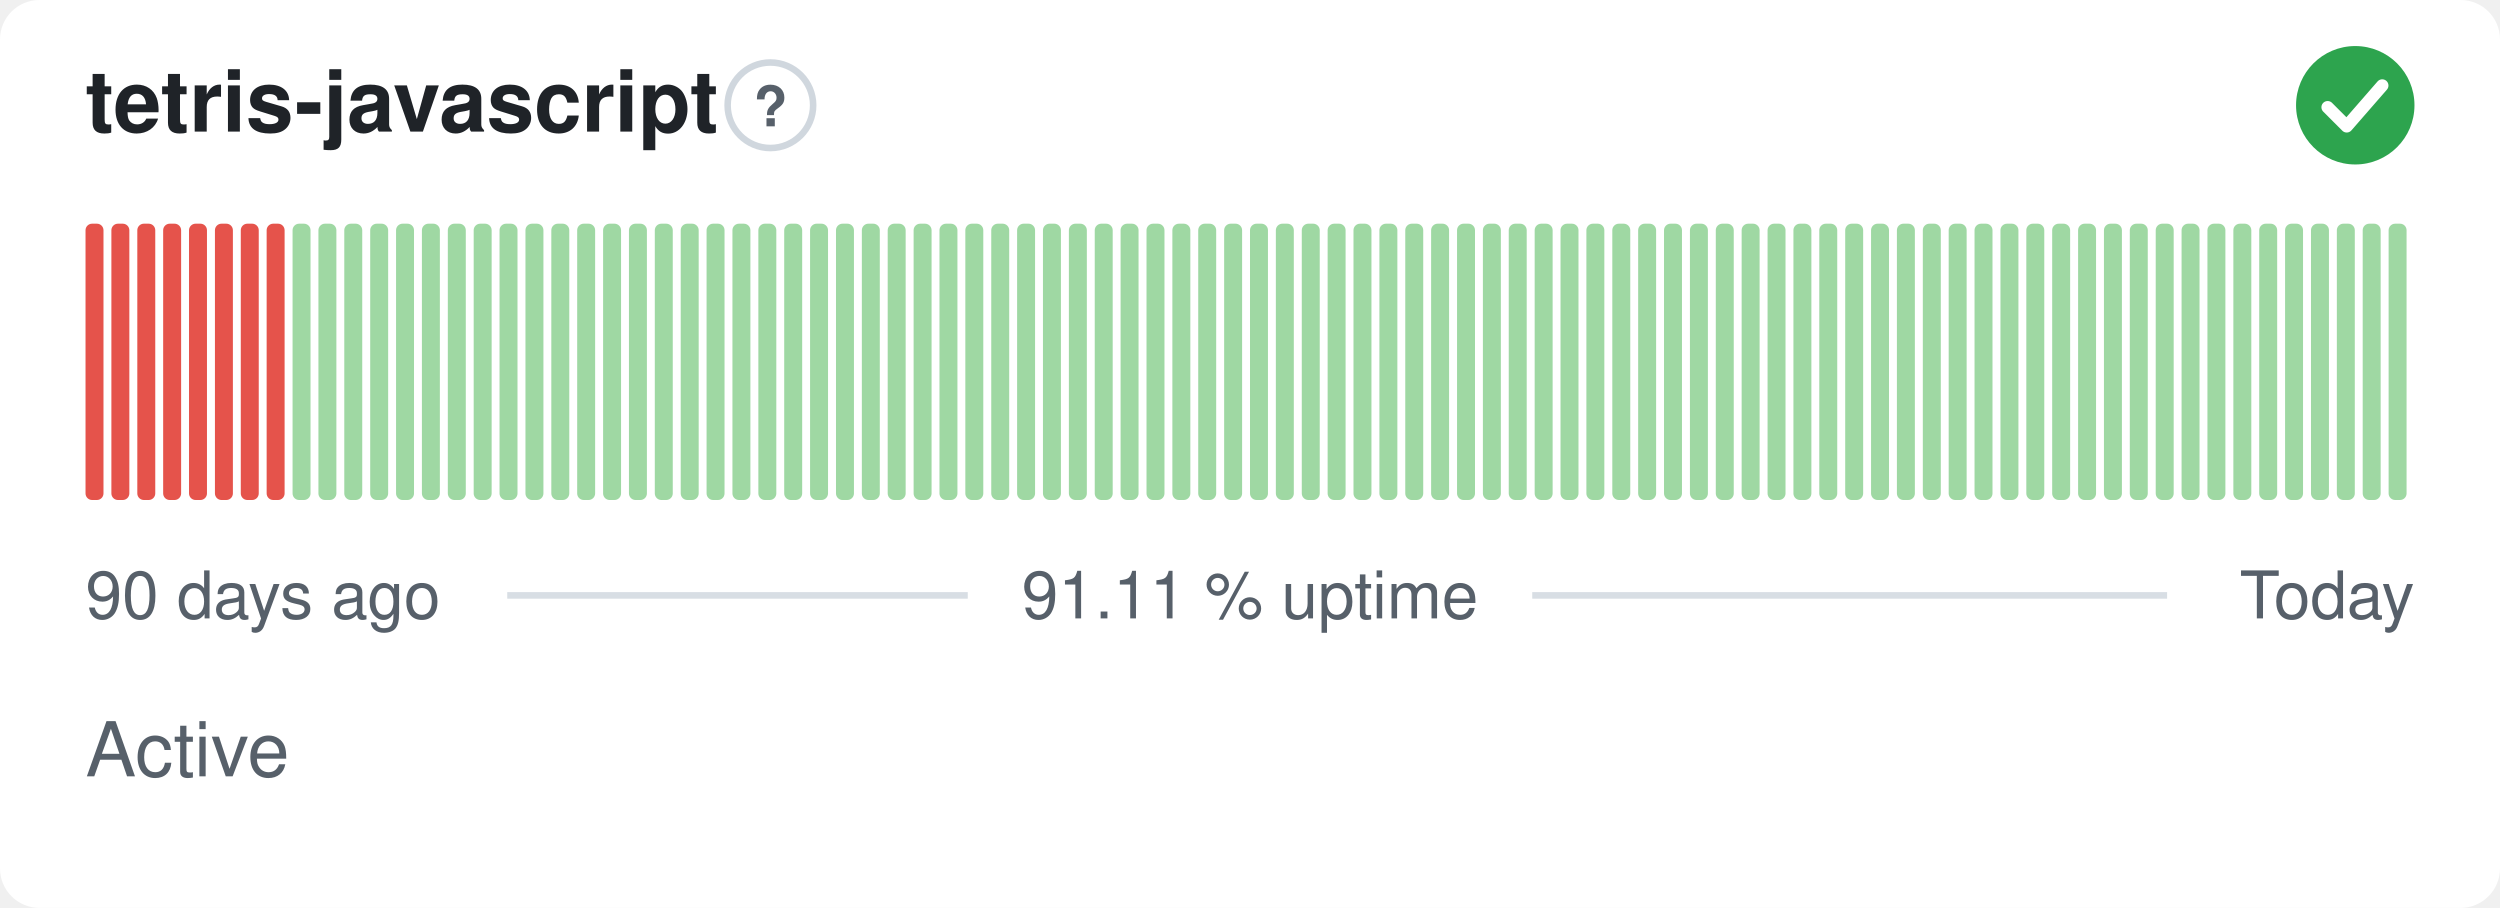
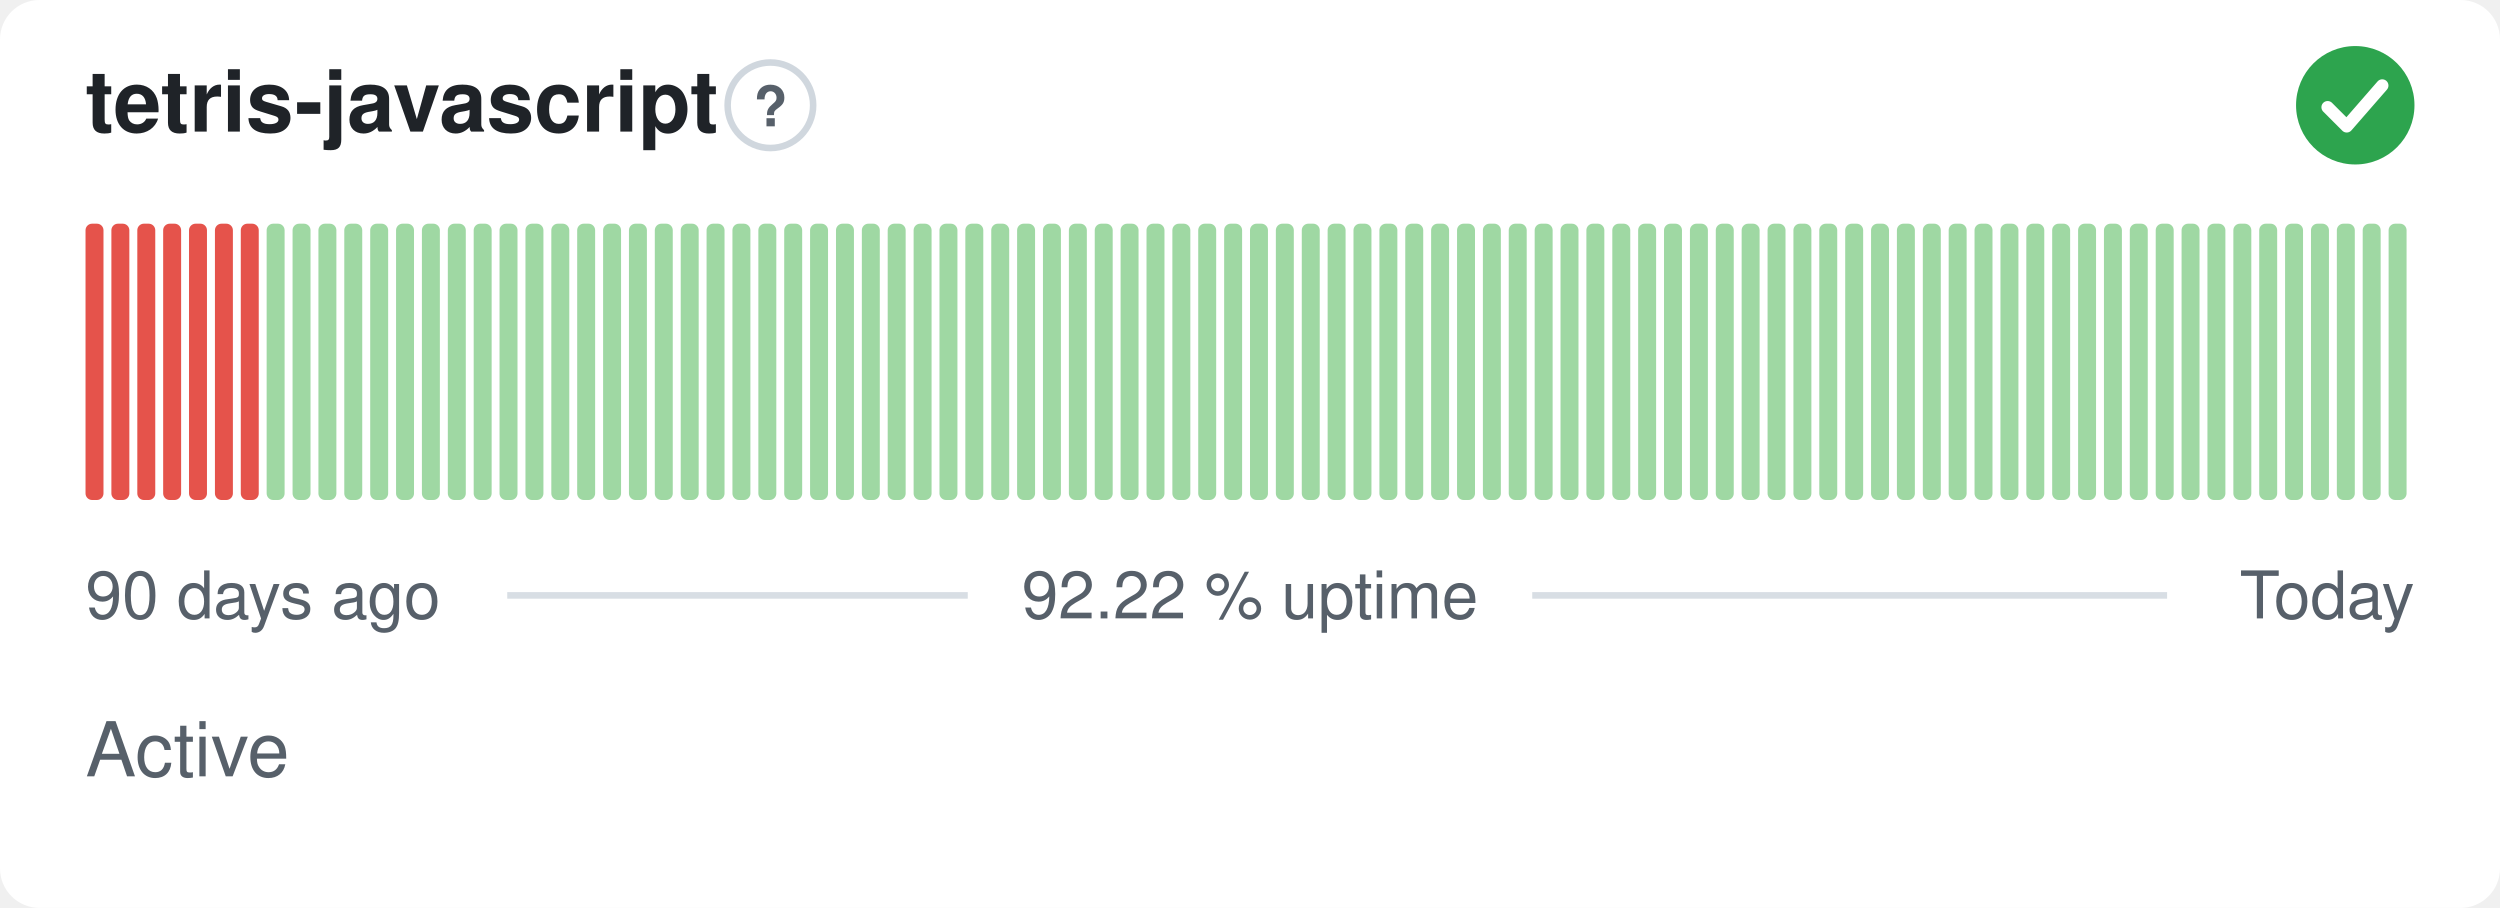
- <svg xmlns="http://www.w3.org/2000/svg" width="380" height="138" viewBox="0 0 380 138" role="img" aria-label="tetris-javascript: Active, 91.11 % uptime over the last 90 days" font-family="-apple-system,BlinkMacSystemFont,'Segoe UI',Helvetica,Arial,sans-serif">
+ <svg xmlns="http://www.w3.org/2000/svg" width="380" height="138" viewBox="0 0 380 138" role="img" aria-label="tetris-javascript: Active, 92.22 % uptime over the last 90 days" font-family="-apple-system,BlinkMacSystemFont,'Segoe UI',Helvetica,Arial,sans-serif">
  <style>
    @media (prefers-color-scheme: dark) {
      .bg { fill: #0d1117 }
      .title { fill: #e6edf3 }
      .muted { fill: #8b949e }
      .hint { stroke: #30363d }
      .rule { stroke: #30363d }
      .nodata { fill: #21262d }
    }
  </style>
  <rect class="bg" width="380" height="138" rx="6" fill="#ffffff" />
  <text class="title" x="13" y="20" font-size="13" font-weight="600" fill="#1f2328">tetris-javascript</text>
  <circle class="hint" cx="117.1" cy="16" r="6.5" fill="none" stroke="#d0d7de" stroke-width="1" />
  <text class="muted" x="117.1" y="19.2" text-anchor="middle" font-size="8.5" font-weight="700" fill="#57606a">?</text>
  <circle cx="358" cy="16" r="9" fill="#2da44e" />
  <path d="M353.80 16.30l2.90 2.90 5.40 -6.20" fill="none" stroke="#fff" stroke-width="1.89" stroke-linecap="round" stroke-linejoin="round" />
  <rect x="13.00" y="34.00" width="2.73" height="42.00" rx="1" fill="#e5534b" />
  <rect x="16.93" y="34.00" width="2.73" height="42.00" rx="1" fill="#e5534b" />
  <rect x="20.87" y="34.00" width="2.73" height="42.00" rx="1" fill="#e5534b" />
  <rect x="24.80" y="34.00" width="2.73" height="42.00" rx="1" fill="#e5534b" />
  <rect x="28.73" y="34.00" width="2.73" height="42.00" rx="1" fill="#e5534b" />
  <rect x="32.67" y="34.00" width="2.73" height="42.00" rx="1" fill="#e5534b" />
  <rect x="36.60" y="34.00" width="2.73" height="42.00" rx="1" fill="#e5534b" />
-   <rect x="40.53" y="34.00" width="2.73" height="42.00" rx="1" fill="#e5534b" />
+   <rect x="40.53" y="34.00" width="2.73" height="42.00" rx="1" fill="#9fd8a3" />
  <rect x="44.47" y="34.00" width="2.73" height="42.00" rx="1" fill="#9fd8a3" />
  <rect x="48.40" y="34.00" width="2.73" height="42.00" rx="1" fill="#9fd8a3" />
  <rect x="52.33" y="34.00" width="2.73" height="42.00" rx="1" fill="#9fd8a3" />
  <rect x="56.27" y="34.00" width="2.73" height="42.00" rx="1" fill="#9fd8a3" />
  <rect x="60.20" y="34.00" width="2.73" height="42.00" rx="1" fill="#9fd8a3" />
  <rect x="64.13" y="34.00" width="2.73" height="42.00" rx="1" fill="#9fd8a3" />
  <rect x="68.07" y="34.00" width="2.73" height="42.00" rx="1" fill="#9fd8a3" />
  <rect x="72.00" y="34.00" width="2.73" height="42.00" rx="1" fill="#9fd8a3" />
  <rect x="75.93" y="34.00" width="2.73" height="42.00" rx="1" fill="#9fd8a3" />
  <rect x="79.87" y="34.00" width="2.73" height="42.00" rx="1" fill="#9fd8a3" />
  <rect x="83.80" y="34.00" width="2.73" height="42.00" rx="1" fill="#9fd8a3" />
  <rect x="87.73" y="34.00" width="2.73" height="42.00" rx="1" fill="#9fd8a3" />
  <rect x="91.67" y="34.00" width="2.73" height="42.00" rx="1" fill="#9fd8a3" />
  <rect x="95.60" y="34.00" width="2.73" height="42.00" rx="1" fill="#9fd8a3" />
  <rect x="99.53" y="34.00" width="2.73" height="42.00" rx="1" fill="#9fd8a3" />
  <rect x="103.47" y="34.00" width="2.73" height="42.00" rx="1" fill="#9fd8a3" />
  <rect x="107.40" y="34.00" width="2.73" height="42.00" rx="1" fill="#9fd8a3" />
  <rect x="111.33" y="34.00" width="2.73" height="42.00" rx="1" fill="#9fd8a3" />
  <rect x="115.27" y="34.00" width="2.73" height="42.00" rx="1" fill="#9fd8a3" />
  <rect x="119.20" y="34.00" width="2.73" height="42.00" rx="1" fill="#9fd8a3" />
  <rect x="123.13" y="34.00" width="2.73" height="42.00" rx="1" fill="#9fd8a3" />
  <rect x="127.07" y="34.00" width="2.73" height="42.00" rx="1" fill="#9fd8a3" />
  <rect x="131.00" y="34.00" width="2.73" height="42.00" rx="1" fill="#9fd8a3" />
  <rect x="134.93" y="34.00" width="2.73" height="42.00" rx="1" fill="#9fd8a3" />
  <rect x="138.87" y="34.00" width="2.73" height="42.00" rx="1" fill="#9fd8a3" />
  <rect x="142.80" y="34.00" width="2.73" height="42.00" rx="1" fill="#9fd8a3" />
  <rect x="146.73" y="34.00" width="2.73" height="42.00" rx="1" fill="#9fd8a3" />
  <rect x="150.67" y="34.00" width="2.73" height="42.00" rx="1" fill="#9fd8a3" />
  <rect x="154.60" y="34.00" width="2.73" height="42.00" rx="1" fill="#9fd8a3" />
  <rect x="158.53" y="34.00" width="2.73" height="42.00" rx="1" fill="#9fd8a3" />
  <rect x="162.47" y="34.00" width="2.73" height="42.00" rx="1" fill="#9fd8a3" />
  <rect x="166.40" y="34.00" width="2.73" height="42.00" rx="1" fill="#9fd8a3" />
  <rect x="170.33" y="34.00" width="2.73" height="42.00" rx="1" fill="#9fd8a3" />
  <rect x="174.27" y="34.00" width="2.73" height="42.00" rx="1" fill="#9fd8a3" />
  <rect x="178.20" y="34.00" width="2.73" height="42.00" rx="1" fill="#9fd8a3" />
  <rect x="182.13" y="34.00" width="2.73" height="42.00" rx="1" fill="#9fd8a3" />
  <rect x="186.07" y="34.00" width="2.73" height="42.00" rx="1" fill="#9fd8a3" />
  <rect x="190.00" y="34.00" width="2.73" height="42.00" rx="1" fill="#9fd8a3" />
  <rect x="193.93" y="34.00" width="2.73" height="42.00" rx="1" fill="#9fd8a3" />
  <rect x="197.87" y="34.00" width="2.73" height="42.00" rx="1" fill="#9fd8a3" />
  <rect x="201.80" y="34.00" width="2.73" height="42.00" rx="1" fill="#9fd8a3" />
  <rect x="205.73" y="34.00" width="2.73" height="42.00" rx="1" fill="#9fd8a3" />
  <rect x="209.67" y="34.00" width="2.73" height="42.00" rx="1" fill="#9fd8a3" />
  <rect x="213.60" y="34.00" width="2.73" height="42.00" rx="1" fill="#9fd8a3" />
  <rect x="217.53" y="34.00" width="2.73" height="42.00" rx="1" fill="#9fd8a3" />
  <rect x="221.47" y="34.00" width="2.73" height="42.00" rx="1" fill="#9fd8a3" />
  <rect x="225.40" y="34.00" width="2.73" height="42.00" rx="1" fill="#9fd8a3" />
  <rect x="229.33" y="34.00" width="2.73" height="42.00" rx="1" fill="#9fd8a3" />
  <rect x="233.27" y="34.00" width="2.73" height="42.00" rx="1" fill="#9fd8a3" />
  <rect x="237.20" y="34.00" width="2.73" height="42.00" rx="1" fill="#9fd8a3" />
  <rect x="241.13" y="34.00" width="2.73" height="42.00" rx="1" fill="#9fd8a3" />
  <rect x="245.07" y="34.00" width="2.73" height="42.00" rx="1" fill="#9fd8a3" />
  <rect x="249.00" y="34.00" width="2.73" height="42.00" rx="1" fill="#9fd8a3" />
  <rect x="252.93" y="34.00" width="2.73" height="42.00" rx="1" fill="#9fd8a3" />
  <rect x="256.87" y="34.00" width="2.73" height="42.00" rx="1" fill="#9fd8a3" />
  <rect x="260.80" y="34.00" width="2.73" height="42.00" rx="1" fill="#9fd8a3" />
  <rect x="264.73" y="34.00" width="2.73" height="42.00" rx="1" fill="#9fd8a3" />
  <rect x="268.67" y="34.00" width="2.73" height="42.00" rx="1" fill="#9fd8a3" />
  <rect x="272.60" y="34.00" width="2.73" height="42.00" rx="1" fill="#9fd8a3" />
  <rect x="276.53" y="34.00" width="2.73" height="42.00" rx="1" fill="#9fd8a3" />
  <rect x="280.47" y="34.00" width="2.73" height="42.00" rx="1" fill="#9fd8a3" />
  <rect x="284.40" y="34.00" width="2.73" height="42.00" rx="1" fill="#9fd8a3" />
  <rect x="288.33" y="34.00" width="2.73" height="42.00" rx="1" fill="#9fd8a3" />
  <rect x="292.27" y="34.00" width="2.73" height="42.00" rx="1" fill="#9fd8a3" />
  <rect x="296.20" y="34.00" width="2.73" height="42.00" rx="1" fill="#9fd8a3" />
  <rect x="300.13" y="34.00" width="2.73" height="42.00" rx="1" fill="#9fd8a3" />
  <rect x="304.07" y="34.00" width="2.73" height="42.00" rx="1" fill="#9fd8a3" />
  <rect x="308.00" y="34.00" width="2.73" height="42.00" rx="1" fill="#9fd8a3" />
  <rect x="311.93" y="34.00" width="2.73" height="42.00" rx="1" fill="#9fd8a3" />
  <rect x="315.87" y="34.00" width="2.73" height="42.00" rx="1" fill="#9fd8a3" />
  <rect x="319.80" y="34.00" width="2.73" height="42.00" rx="1" fill="#9fd8a3" />
  <rect x="323.73" y="34.00" width="2.73" height="42.00" rx="1" fill="#9fd8a3" />
  <rect x="327.67" y="34.00" width="2.73" height="42.00" rx="1" fill="#9fd8a3" />
  <rect x="331.60" y="34.00" width="2.73" height="42.00" rx="1" fill="#9fd8a3" />
  <rect x="335.53" y="34.00" width="2.73" height="42.00" rx="1" fill="#9fd8a3" />
  <rect x="339.47" y="34.00" width="2.73" height="42.00" rx="1" fill="#9fd8a3" />
  <rect x="343.40" y="34.00" width="2.73" height="42.00" rx="1" fill="#9fd8a3" />
  <rect x="347.33" y="34.00" width="2.73" height="42.00" rx="1" fill="#9fd8a3" />
  <rect x="351.27" y="34.00" width="2.73" height="42.00" rx="1" fill="#9fd8a3" />
  <rect x="355.20" y="34.00" width="2.73" height="42.00" rx="1" fill="#9fd8a3" />
  <rect x="359.13" y="34.00" width="2.73" height="42.00" rx="1" fill="#9fd8a3" />
  <rect x="363.07" y="34.00" width="2.73" height="42.00" rx="1" fill="#9fd8a3" />
  <text class="muted" x="13" y="94" font-size="10" fill="#57606a">90 days ago</text>
-   <text class="muted" x="190" y="94" text-anchor="middle" font-size="10" fill="#57606a">91.11 % uptime</text>
+   <text class="muted" x="190" y="94" text-anchor="middle" font-size="10" fill="#57606a">92.22 % uptime</text>
  <text class="muted" x="367" y="94" text-anchor="end" font-size="10" fill="#57606a">Today</text>
  <line class="rule" x1="77.1" y1="90.5" x2="147.1" y2="90.5" stroke="#d8dee4" stroke-width="1" />
  <line class="rule" x1="232.9" y1="90.5" x2="329.4" y2="90.5" stroke="#d8dee4" stroke-width="1" />
  <text class="muted" x="13" y="118" font-size="11.5" fill="#57606a">Active</text>
</svg>
